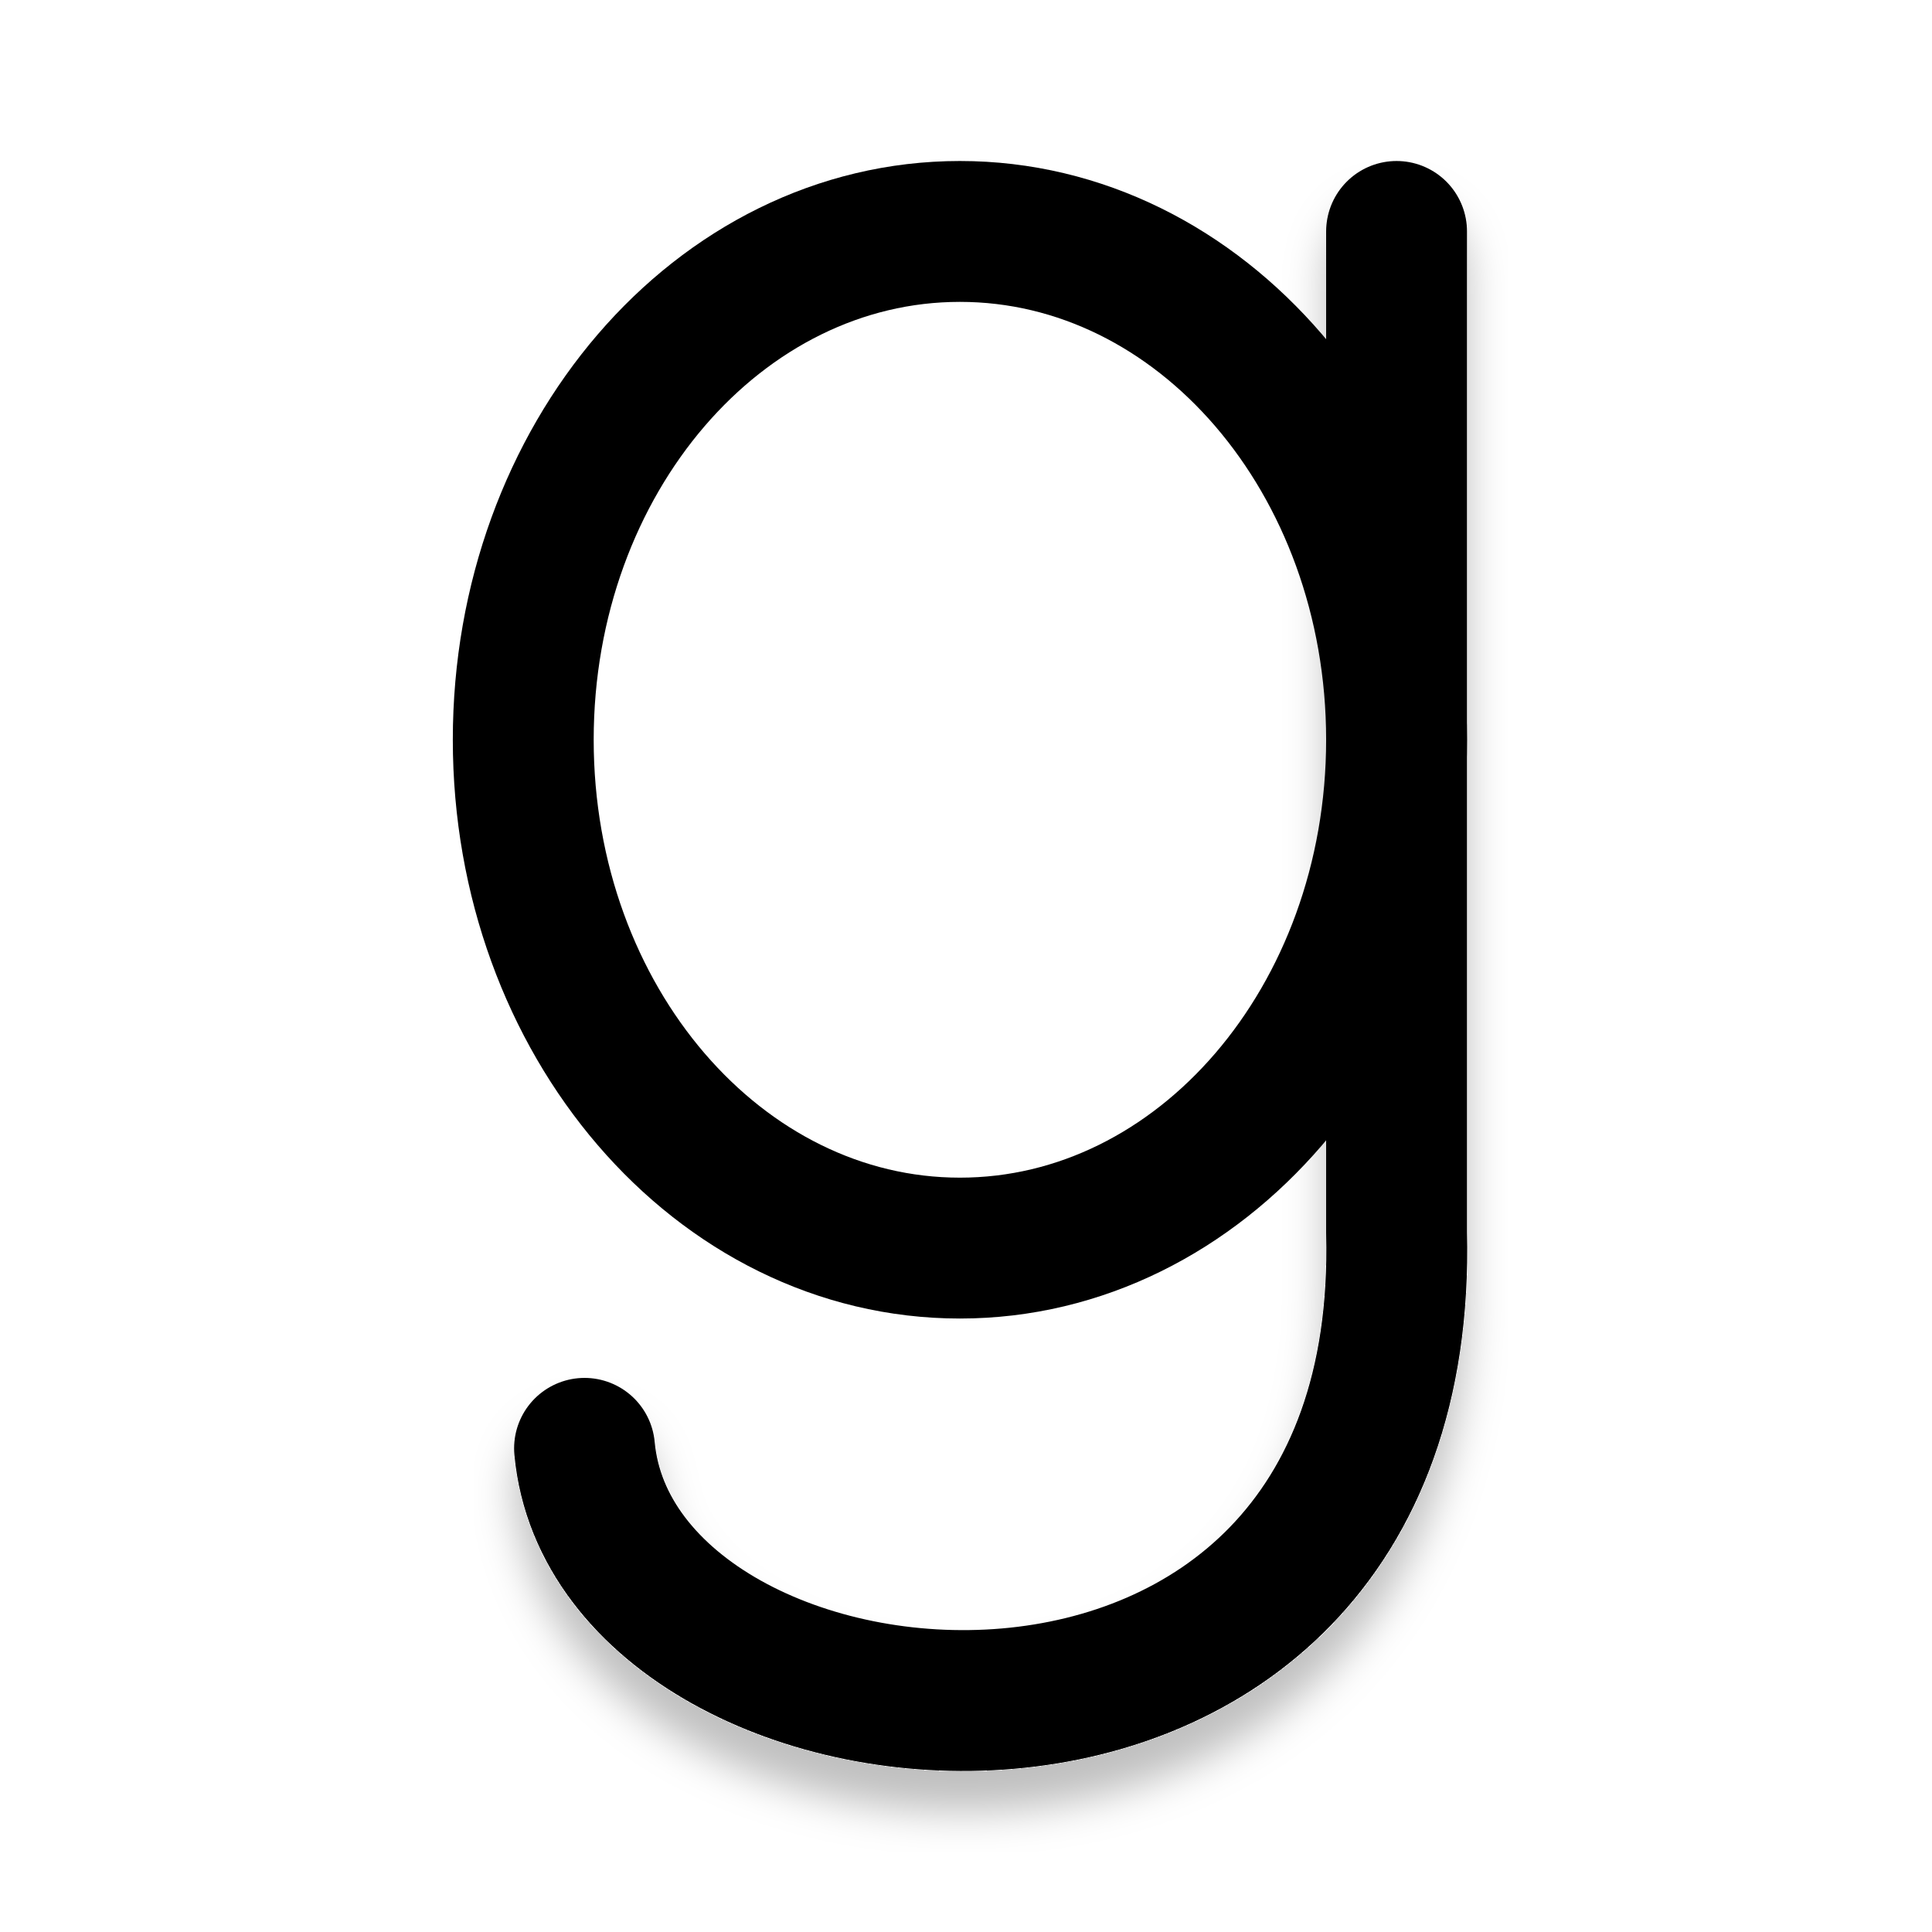
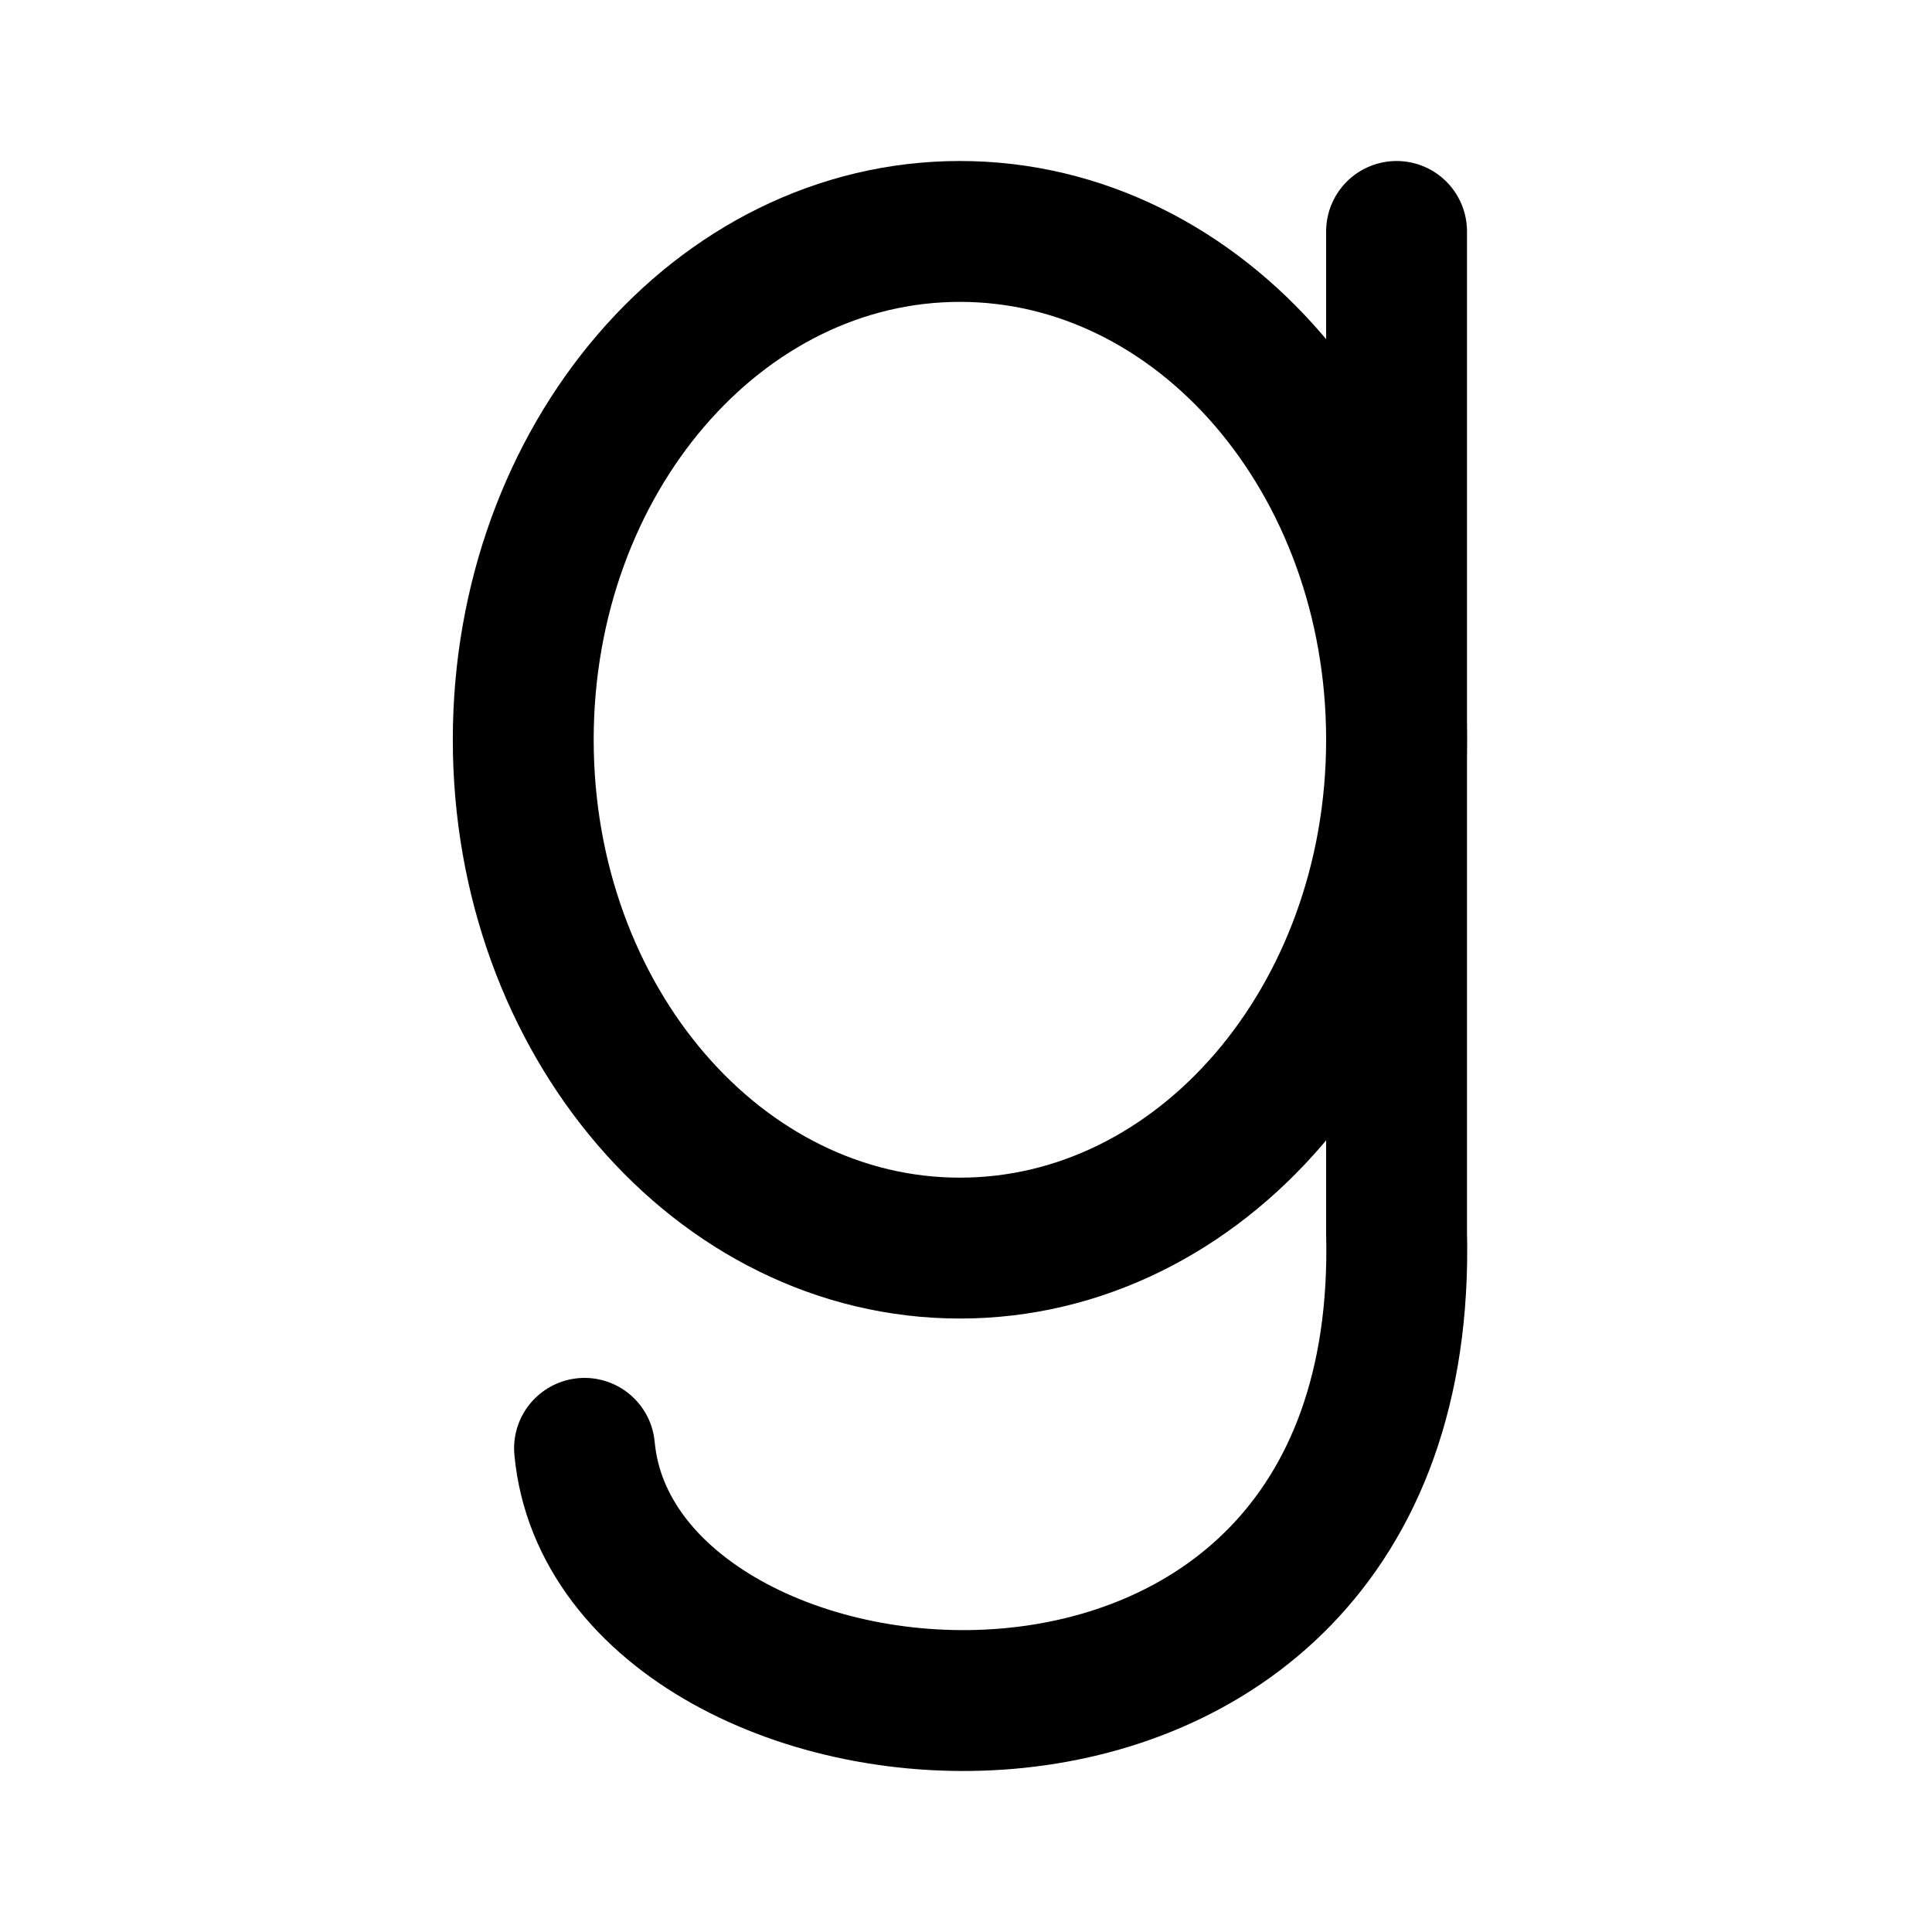
<svg xmlns="http://www.w3.org/2000/svg" width="192" height="192" viewBox="0 0 192 192" fill="none">
-   <g filter="url(#filter0_d_1_2)">
-     <path d="M138.789 23V122.503C140.312 184.501 61.136 176.847 58.09 143.935" stroke="black" stroke-width="14" stroke-linecap="round" stroke-linejoin="round" />
-   </g>
-   <ellipse cx="95.395" cy="73.517" rx="43.395" ry="50.517" stroke="black" stroke-width="14" />
-   <defs>
-     <filter id="filter0_d_1_2" x="47.09" y="16" width="102.721" height="168" filterUnits="userSpaceOnUse" color-interpolation-filters="sRGB">
-       <feFlood flood-opacity="0" result="BackgroundImageFix" />
-       <feColorMatrix in="SourceAlpha" type="matrix" values="0 0 0 0 0 0 0 0 0 0 0 0 0 0 0 0 0 0 127 0" result="hardAlpha" />
-       <feOffset dy="4" />
-       <feGaussianBlur stdDeviation="2" />
-       <feComposite in2="hardAlpha" operator="out" />
-       <feColorMatrix type="matrix" values="0 0 0 0 0 0 0 0 0 0 0 0 0 0 0 0 0 0 0.25 0" />
-       <feBlend mode="normal" in2="BackgroundImageFix" result="effect1_dropShadow_1_2" />
-       <feBlend mode="normal" in="SourceGraphic" in2="effect1_dropShadow_1_2" result="shape" />
-     </filter>
-   </defs>
+   <path d="M138.789 23V122.503C140.312 184.501 61.136 176.847 58.09 143.935" stroke="black" stroke-width="14" stroke-linecap="round" stroke-linejoin="round" />
+   <path d="M95.395 124.034C119.361 124.034 138.789 101.417 138.789 73.517C138.789 45.617 119.361 23 95.395 23C71.428 23 52 45.617 52 73.517C52 101.417 71.428 124.034 95.395 124.034Z" stroke="black" stroke-width="14" />
</svg>
